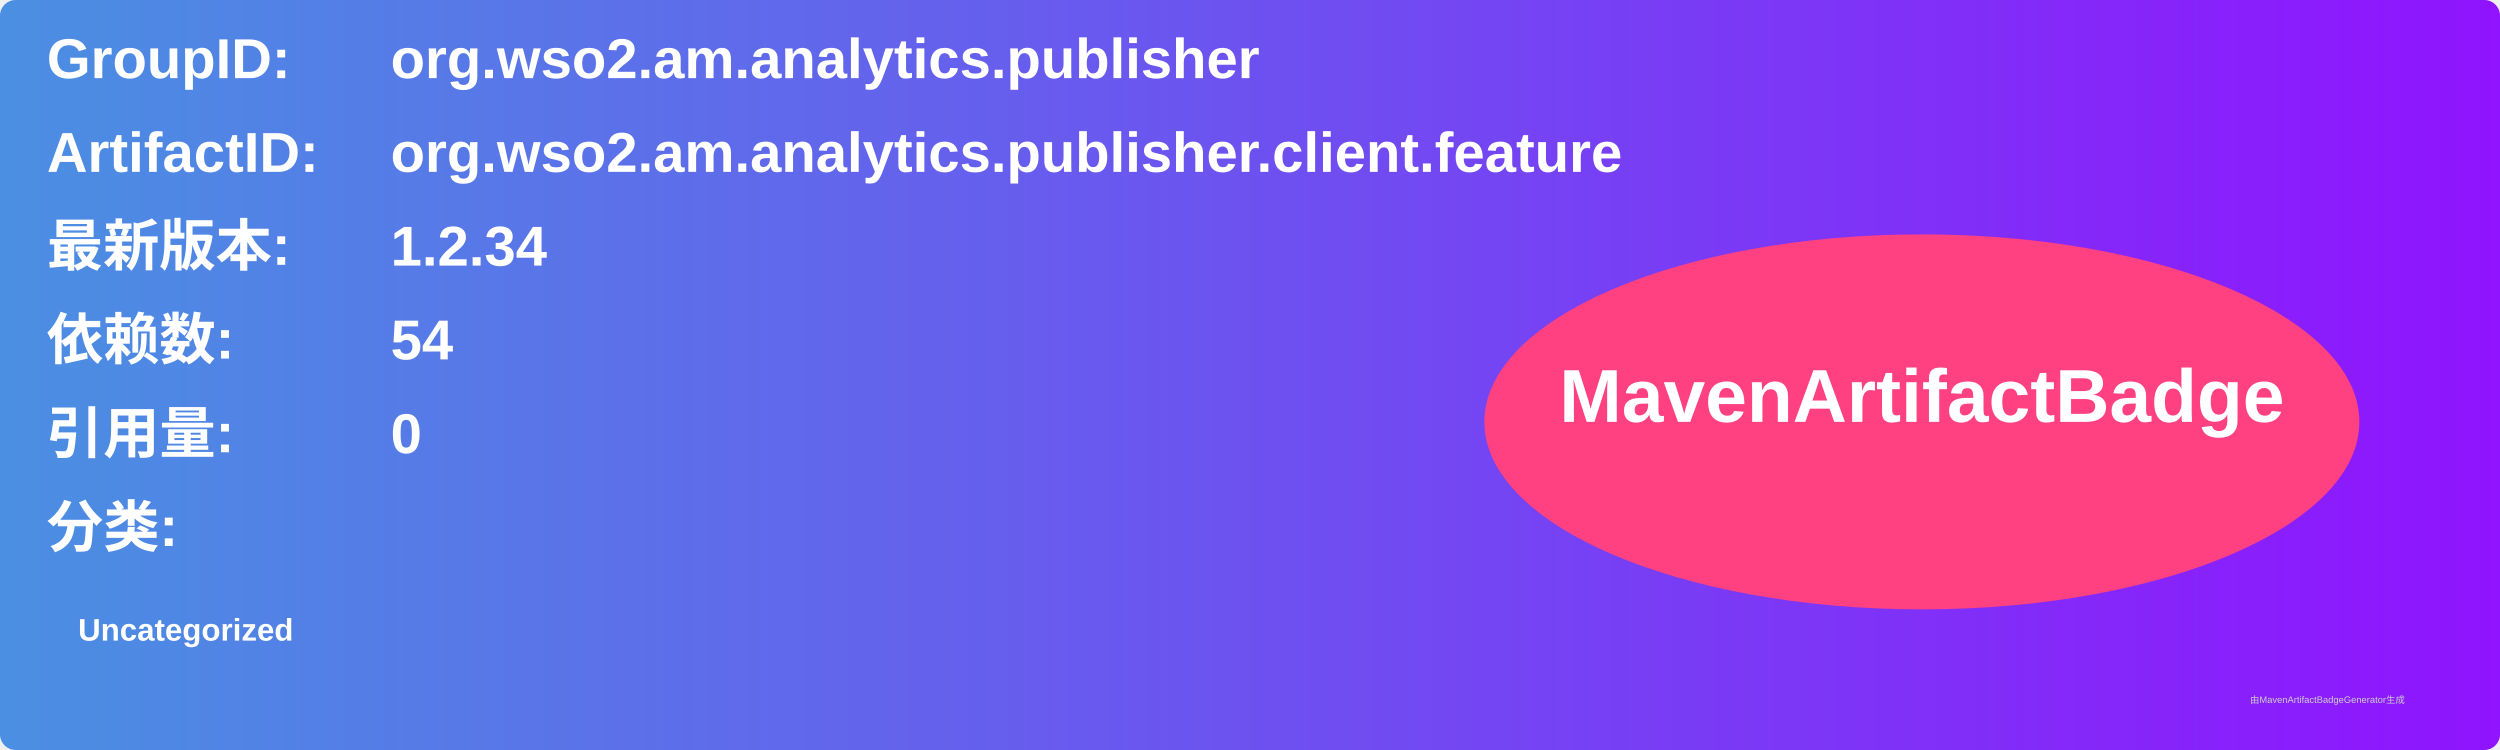
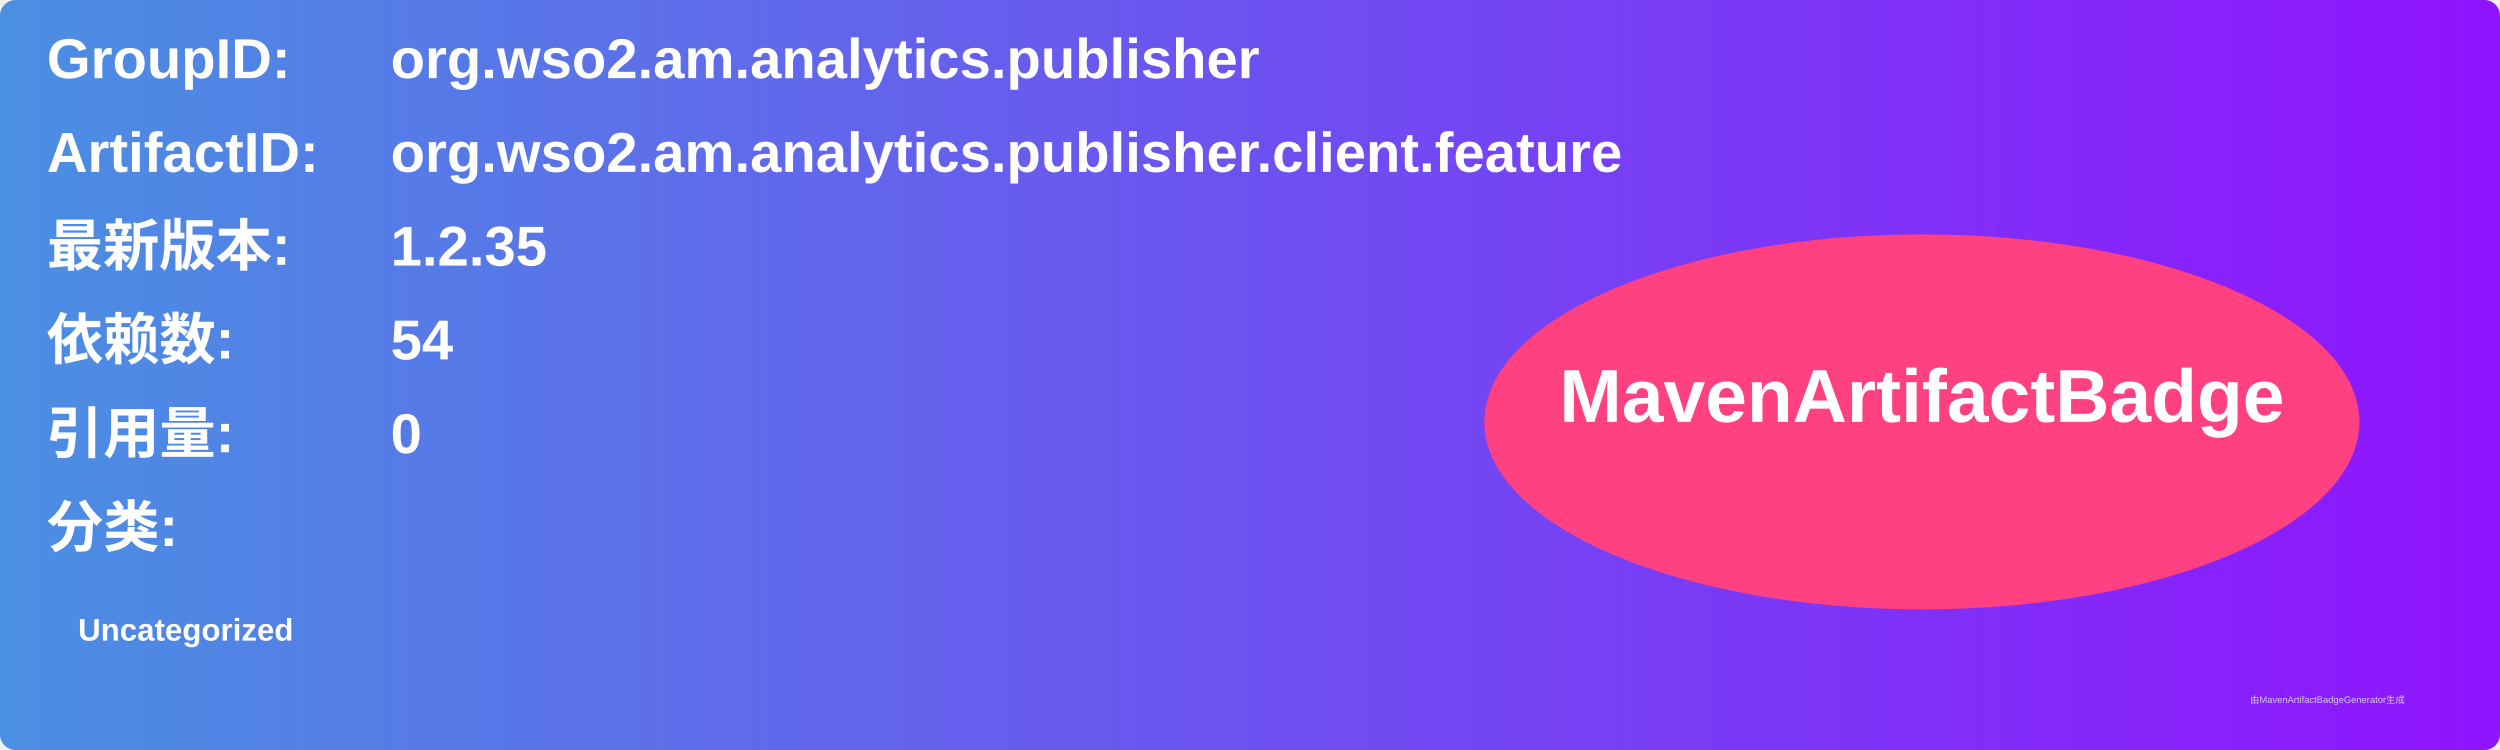
<svg xmlns="http://www.w3.org/2000/svg" width="800" height="240" viewBox="0 0 800 240">
  <linearGradient id="grad" x1="0%" y1="0%" x2="100%" y2="0%">
    <stop offset="0%" stop-color="#4a90e2" />
    <stop offset="100%" stop-color="#9013fe" />
  </linearGradient>
  <rect width="100%" height="100%" rx="5" ry="5" fill="url(#grad)" />
  <g transform="translate(15, 15)">
    <text x="0" y="10" font-family="Arial" font-size="18" fill="white" font-weight="bold" width="260">GroupID:</text>
    <text x="110" y="10" font-family="Arial" font-size="18" fill="white" font-weight="bold" width="460">org.wso2.am.analytics.publisher</text>
    <text x="0" y="40" font-family="Arial" font-size="18" fill="white" font-weight="bold" width="260">ArtifactID:</text>
    <text x="110" y="40" font-family="Arial" font-size="18" fill="white" font-weight="bold" width="460">org.wso2.am.analytics.publisher.client.feature</text>
    <text x="0" y="70" font-family="Arial" font-size="18" fill="white" font-weight="bold">最新版本:</text>
    <text x="110" y="70" font-family="Arial" font-size="18" fill="white" font-weight="bold">
-       <tspan font-weight="bold">1.2.34</tspan>
+       <tspan font-weight="bold">1.2.35</tspan>
    </text>
    <text x="0" y="100" font-family="Arial" font-size="18" fill="white" font-weight="bold">依赖数: </text>
    <text x="110" y="100" font-family="Arial" font-size="18" fill="white">
      <tspan font-weight="bold">54</tspan>
    </text>
    <text x="0" y="130" font-family="Arial" font-size="18" fill="white" font-weight="bold">引用量: </text>
    <text x="110" y="130" font-family="Arial" font-size="18" fill="white">
      <tspan font-weight="bold">0</tspan>
    </text>
    <text x="0" y="160" font-family="Arial" font-size="18" fill="white" font-weight="bold">分类:</text>
    <text x="10" y="190" font-family="Arial" font-size="10" fill="white">
      <tspan font-weight="bold">Uncategorized</tspan>
    </text>
    <ellipse cx="600" cy="120" rx="140" ry="60" fill="#ff4081" />
    <text x="600" y="120" text-anchor="middle" font-family="Arial" font-size="24" fill="white" font-weight="bold">MavenArtifactBadge</text>
  </g>
  <text x="720" y="225" font-family="Arial" font-size="3" fill="#d0d0d0">由MavenArtifactBadgeGenerator生成</text>
</svg>
